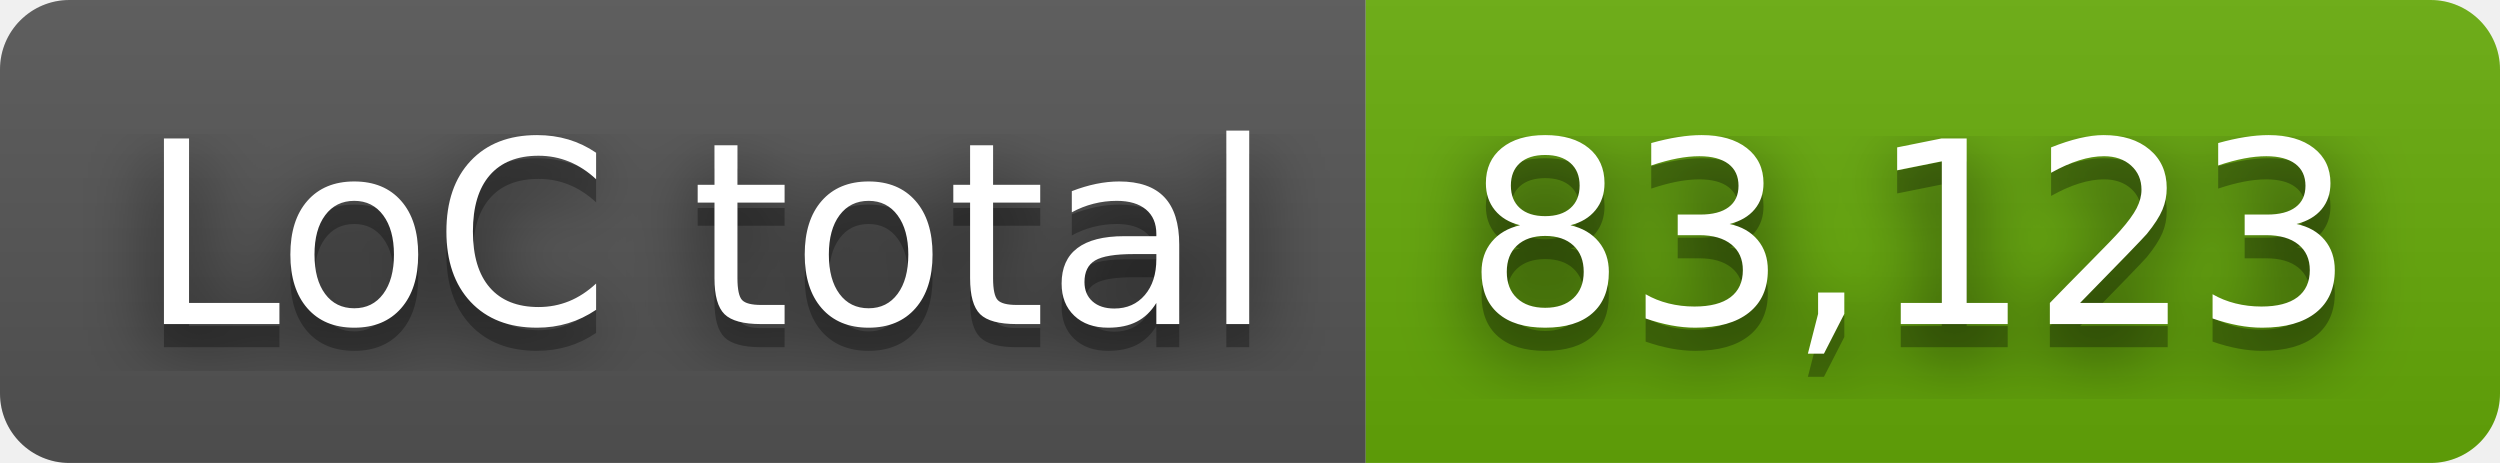
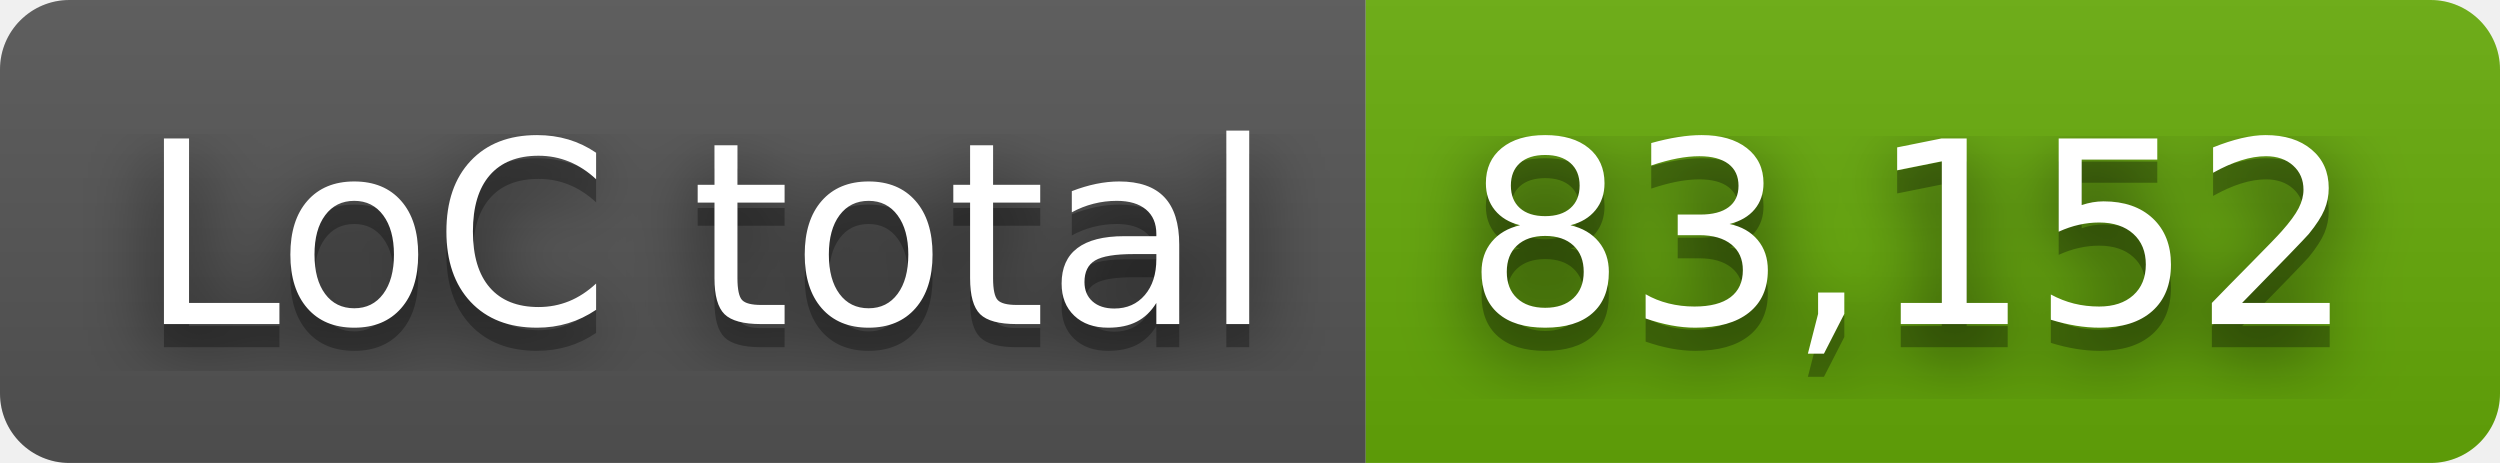
- <svg xmlns="http://www.w3.org/2000/svg" width="108" height="20" role="img" aria-label="LoC total: 83,123">
+ <svg xmlns="http://www.w3.org/2000/svg" width="108" height="20" role="img" aria-label="LoC total: 83,152">
  <filter id="blur">
    <feGaussianBlur stdDeviation="16" />
  </filter>
  <linearGradient id="s" x2="0" y2="100%">
    <stop offset="0" stop-color="#bbb" stop-opacity=".1" />
    <stop offset="1" stop-opacity=".1" />
  </linearGradient>
  <clipPath id="r">
    <rect width="108" height="20" rx="3" />
  </clipPath>
  <g clip-path="url(#r)">
    <rect width="59" height="20" fill="#555" />
    <rect x="59" width="49" height="20" fill="#67ac09" />
    <rect width="108" height="20" fill="url(#s)" />
  </g>
  <g fill="#fff" text-anchor="middle" font-family="Verdana,Geneva,DejaVu Sans,sans-serif" text-rendering="geometricPrecision" font-size="110">
    <g transform="scale(.1)">
      <g aria-hidden="true" fill="#010101">
        <text x="305" y="150" fill-opacity=".8" filter="url(#blur)" textLength="490">LoC total</text>
        <text x="305" y="150" fill-opacity=".3" textLength="490">LoC total</text>
      </g>
      <text x="305" y="140" textLength="490">LoC total</text>
    </g>
    <g transform="scale(.1)">
      <g aria-hidden="true" fill="#010101">
-         <text x="825" y="150" fill-opacity=".8" filter="url(#blur)" textLength="390">83,123</text>
-         <text x="825" y="150" fill-opacity=".3" textLength="390">83,123</text>
+         <text x="825" y="150" fill-opacity=".8" filter="url(#blur)" textLength="390">83,152</text>
+         <text x="825" y="150" fill-opacity=".3" textLength="390">83,152</text>
      </g>
-       <text x="825" y="140" textLength="390">83,123</text>
+       <text x="825" y="140" textLength="390">83,152</text>
    </g>
  </g>
</svg>
